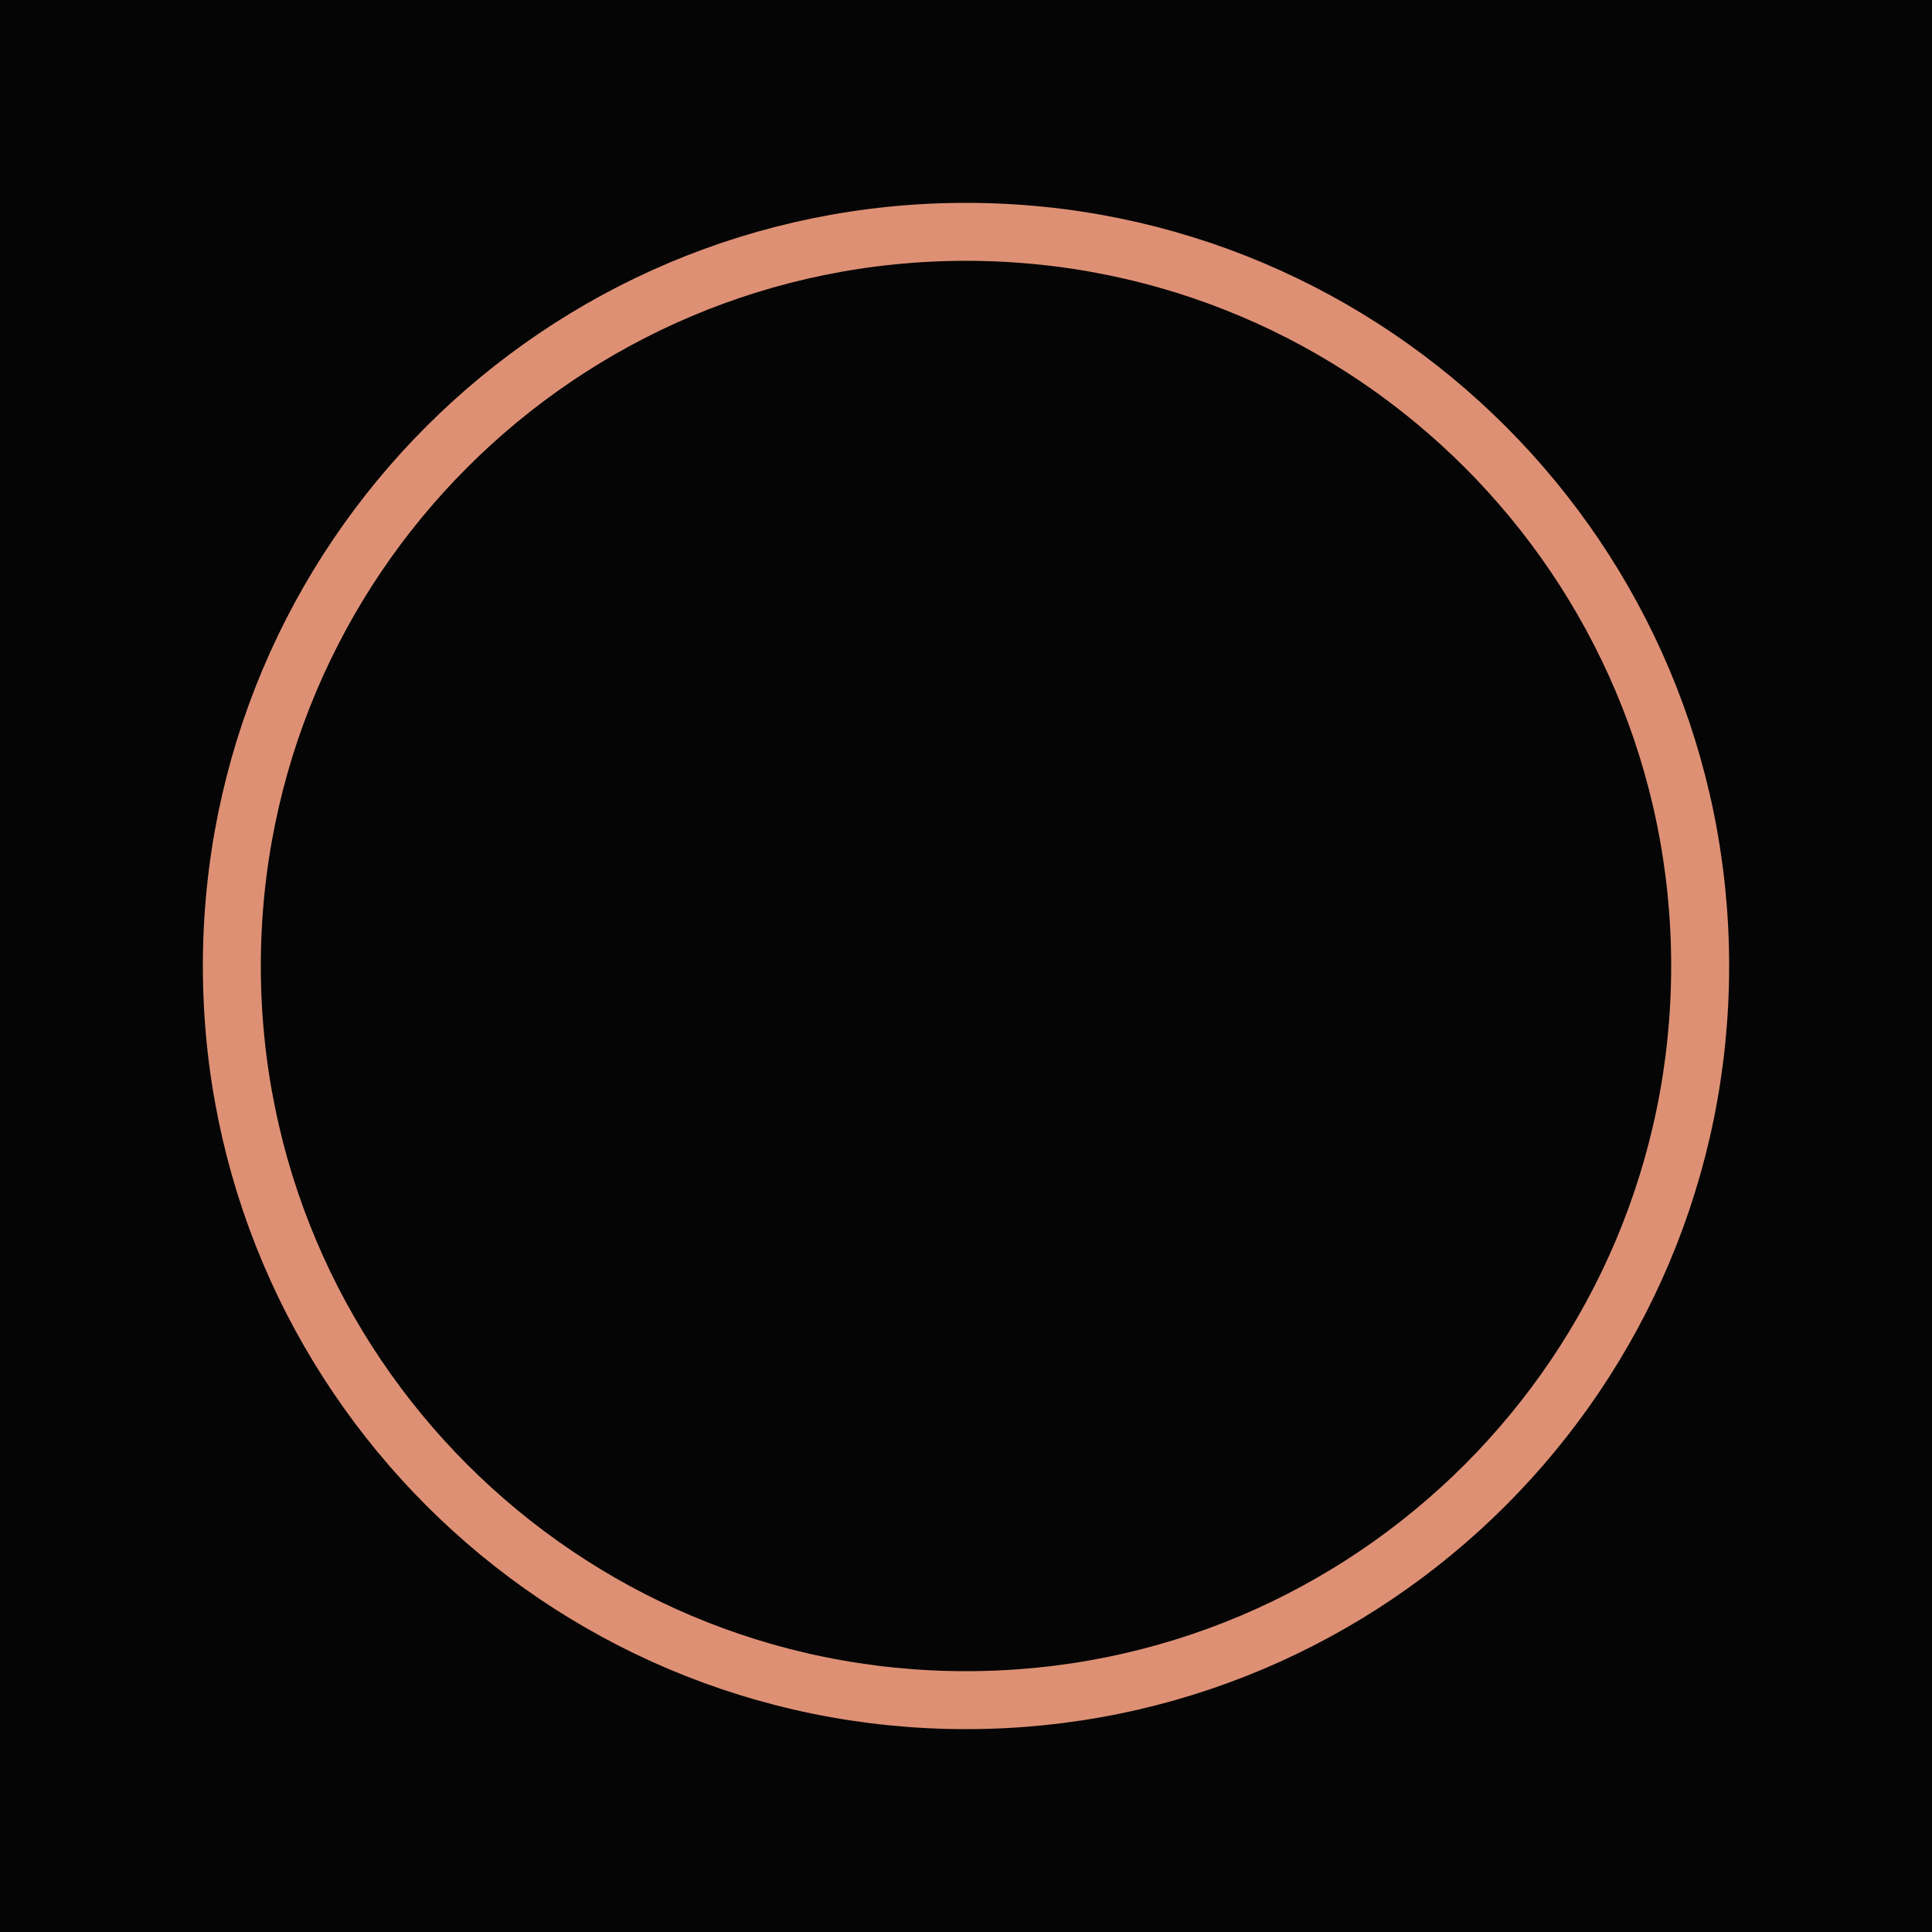
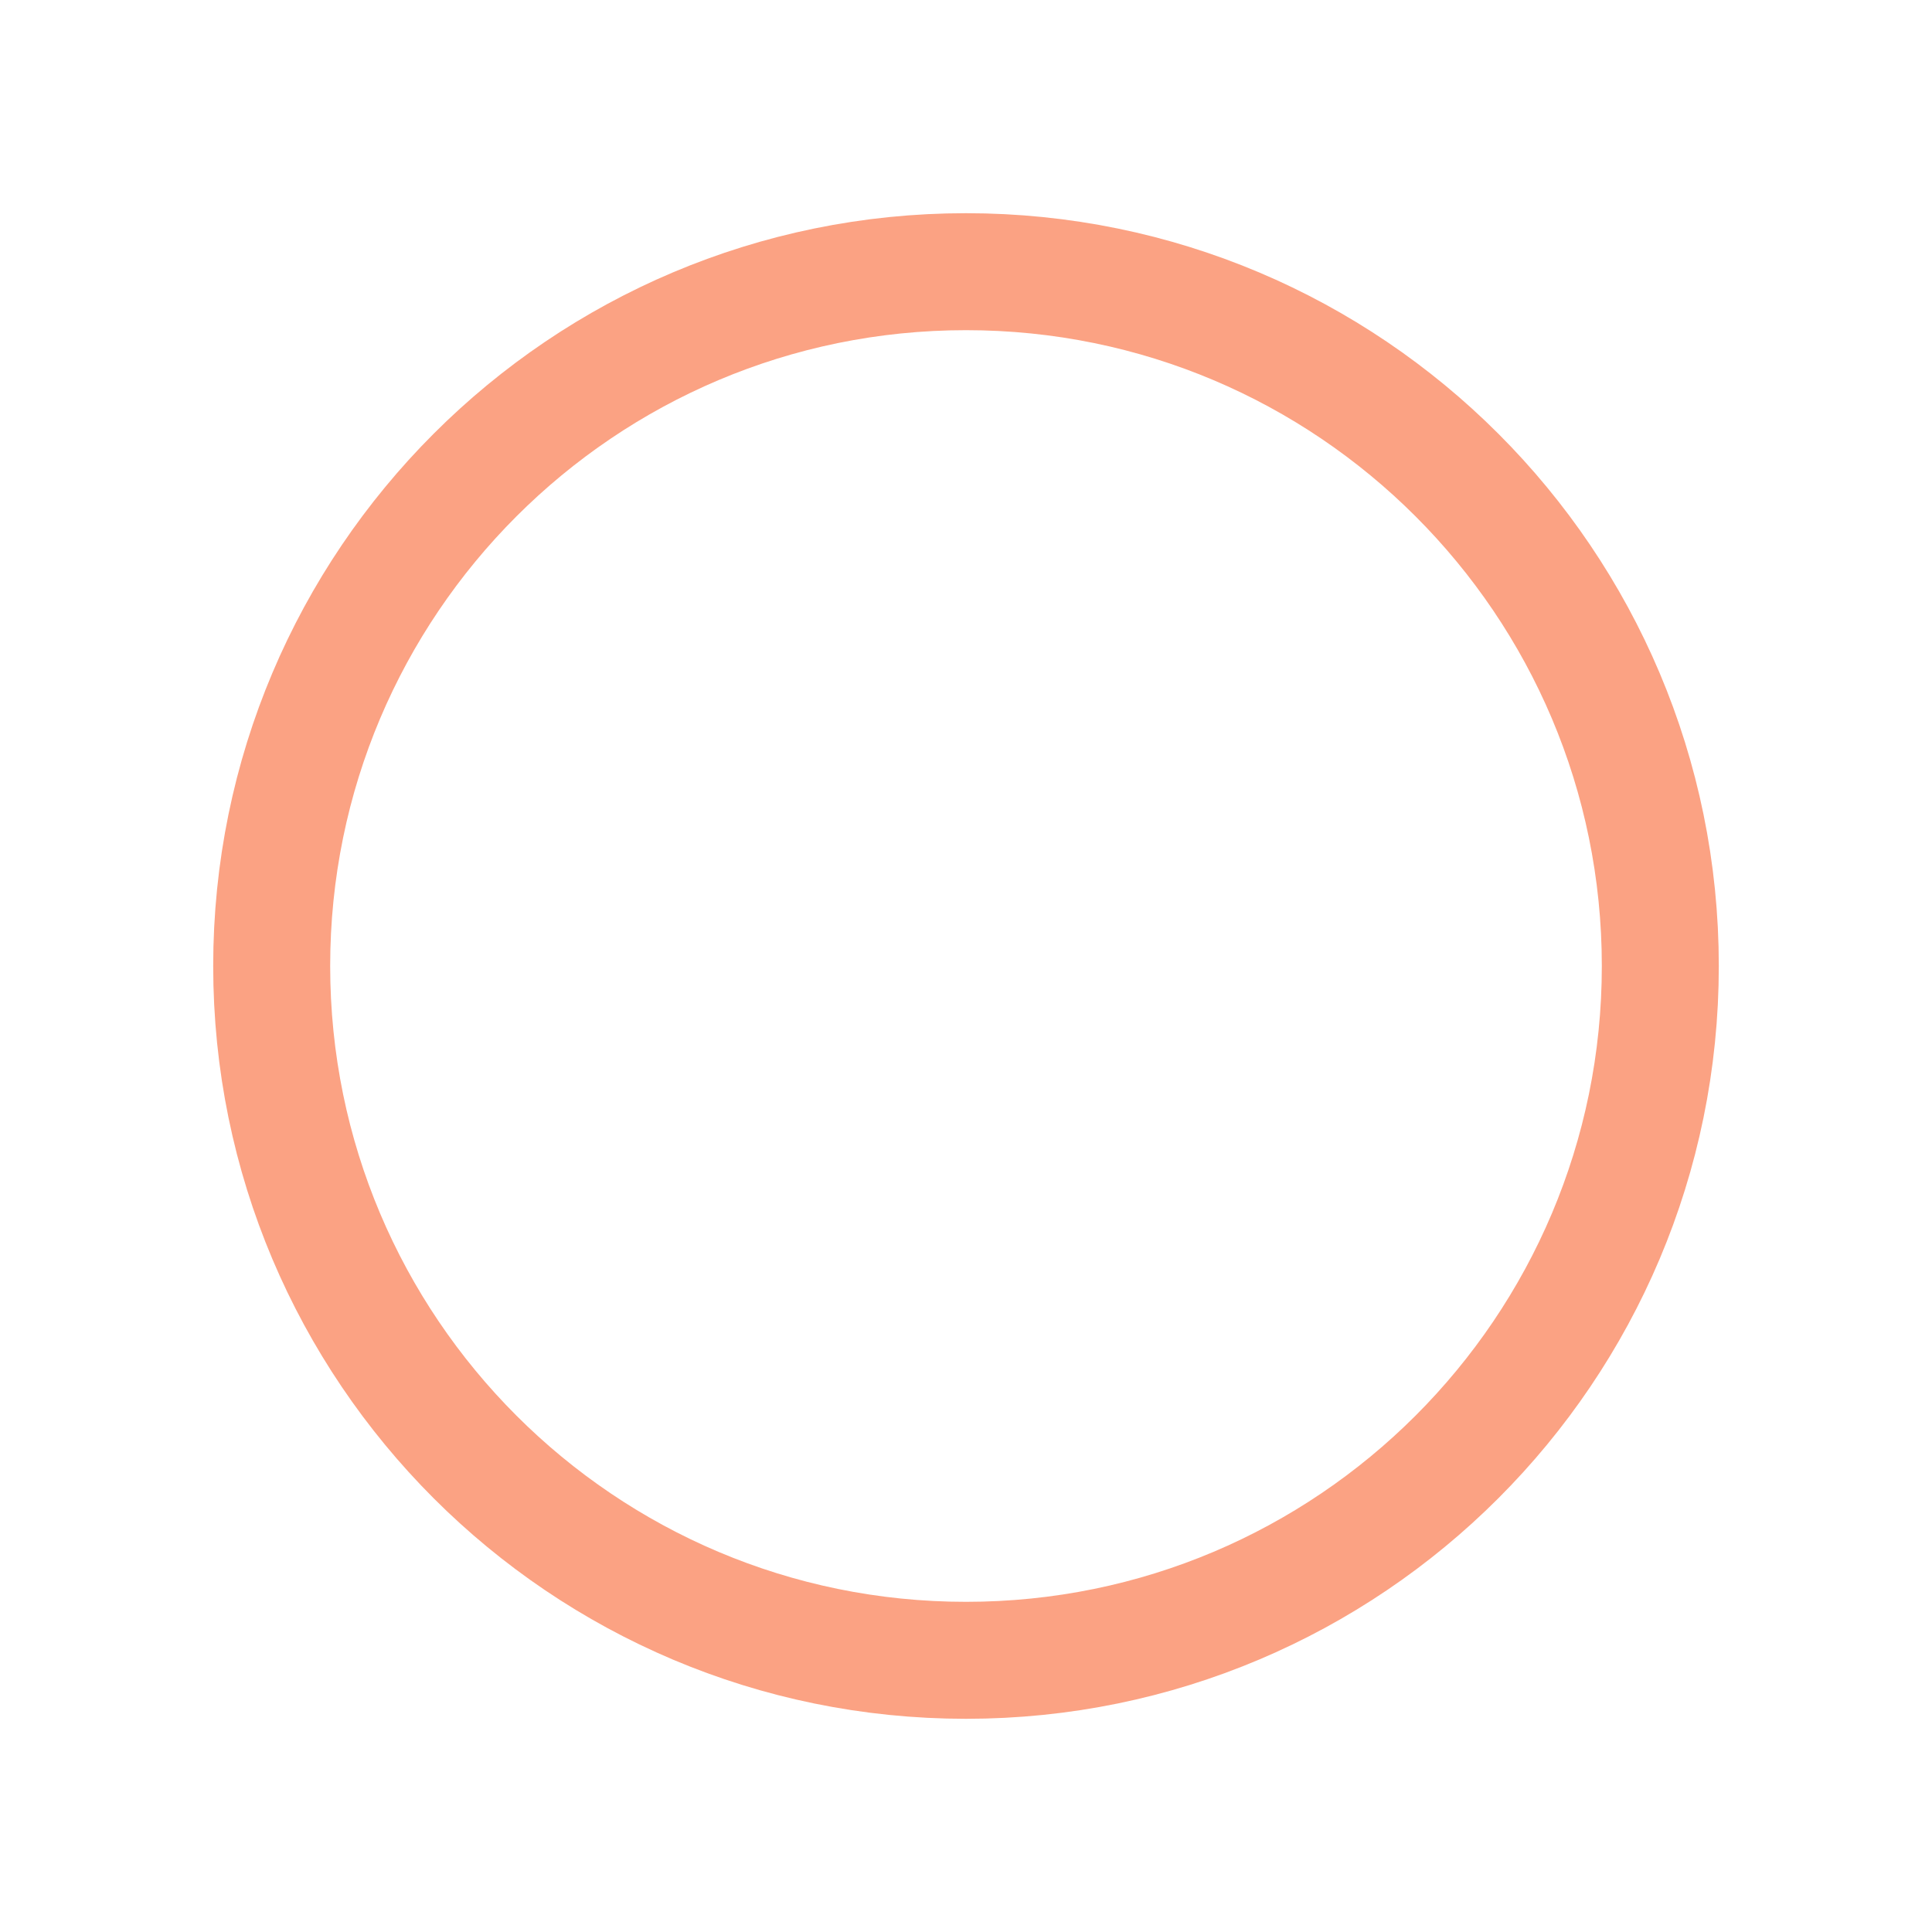
<svg xmlns="http://www.w3.org/2000/svg" viewBox="0 0 512 512">
-   <rect width="512" height="512" fill="#050505" />
-   <circle cx="256" cy="256" r="194.56" fill="none" stroke="#FBA283" stroke-width="15.36" opacity="0.88" />
+   <circle cx="256" cy="256" r="184" fill="none" stroke="#FBA283" stroke-width="31" opacity="1" />
</svg>
